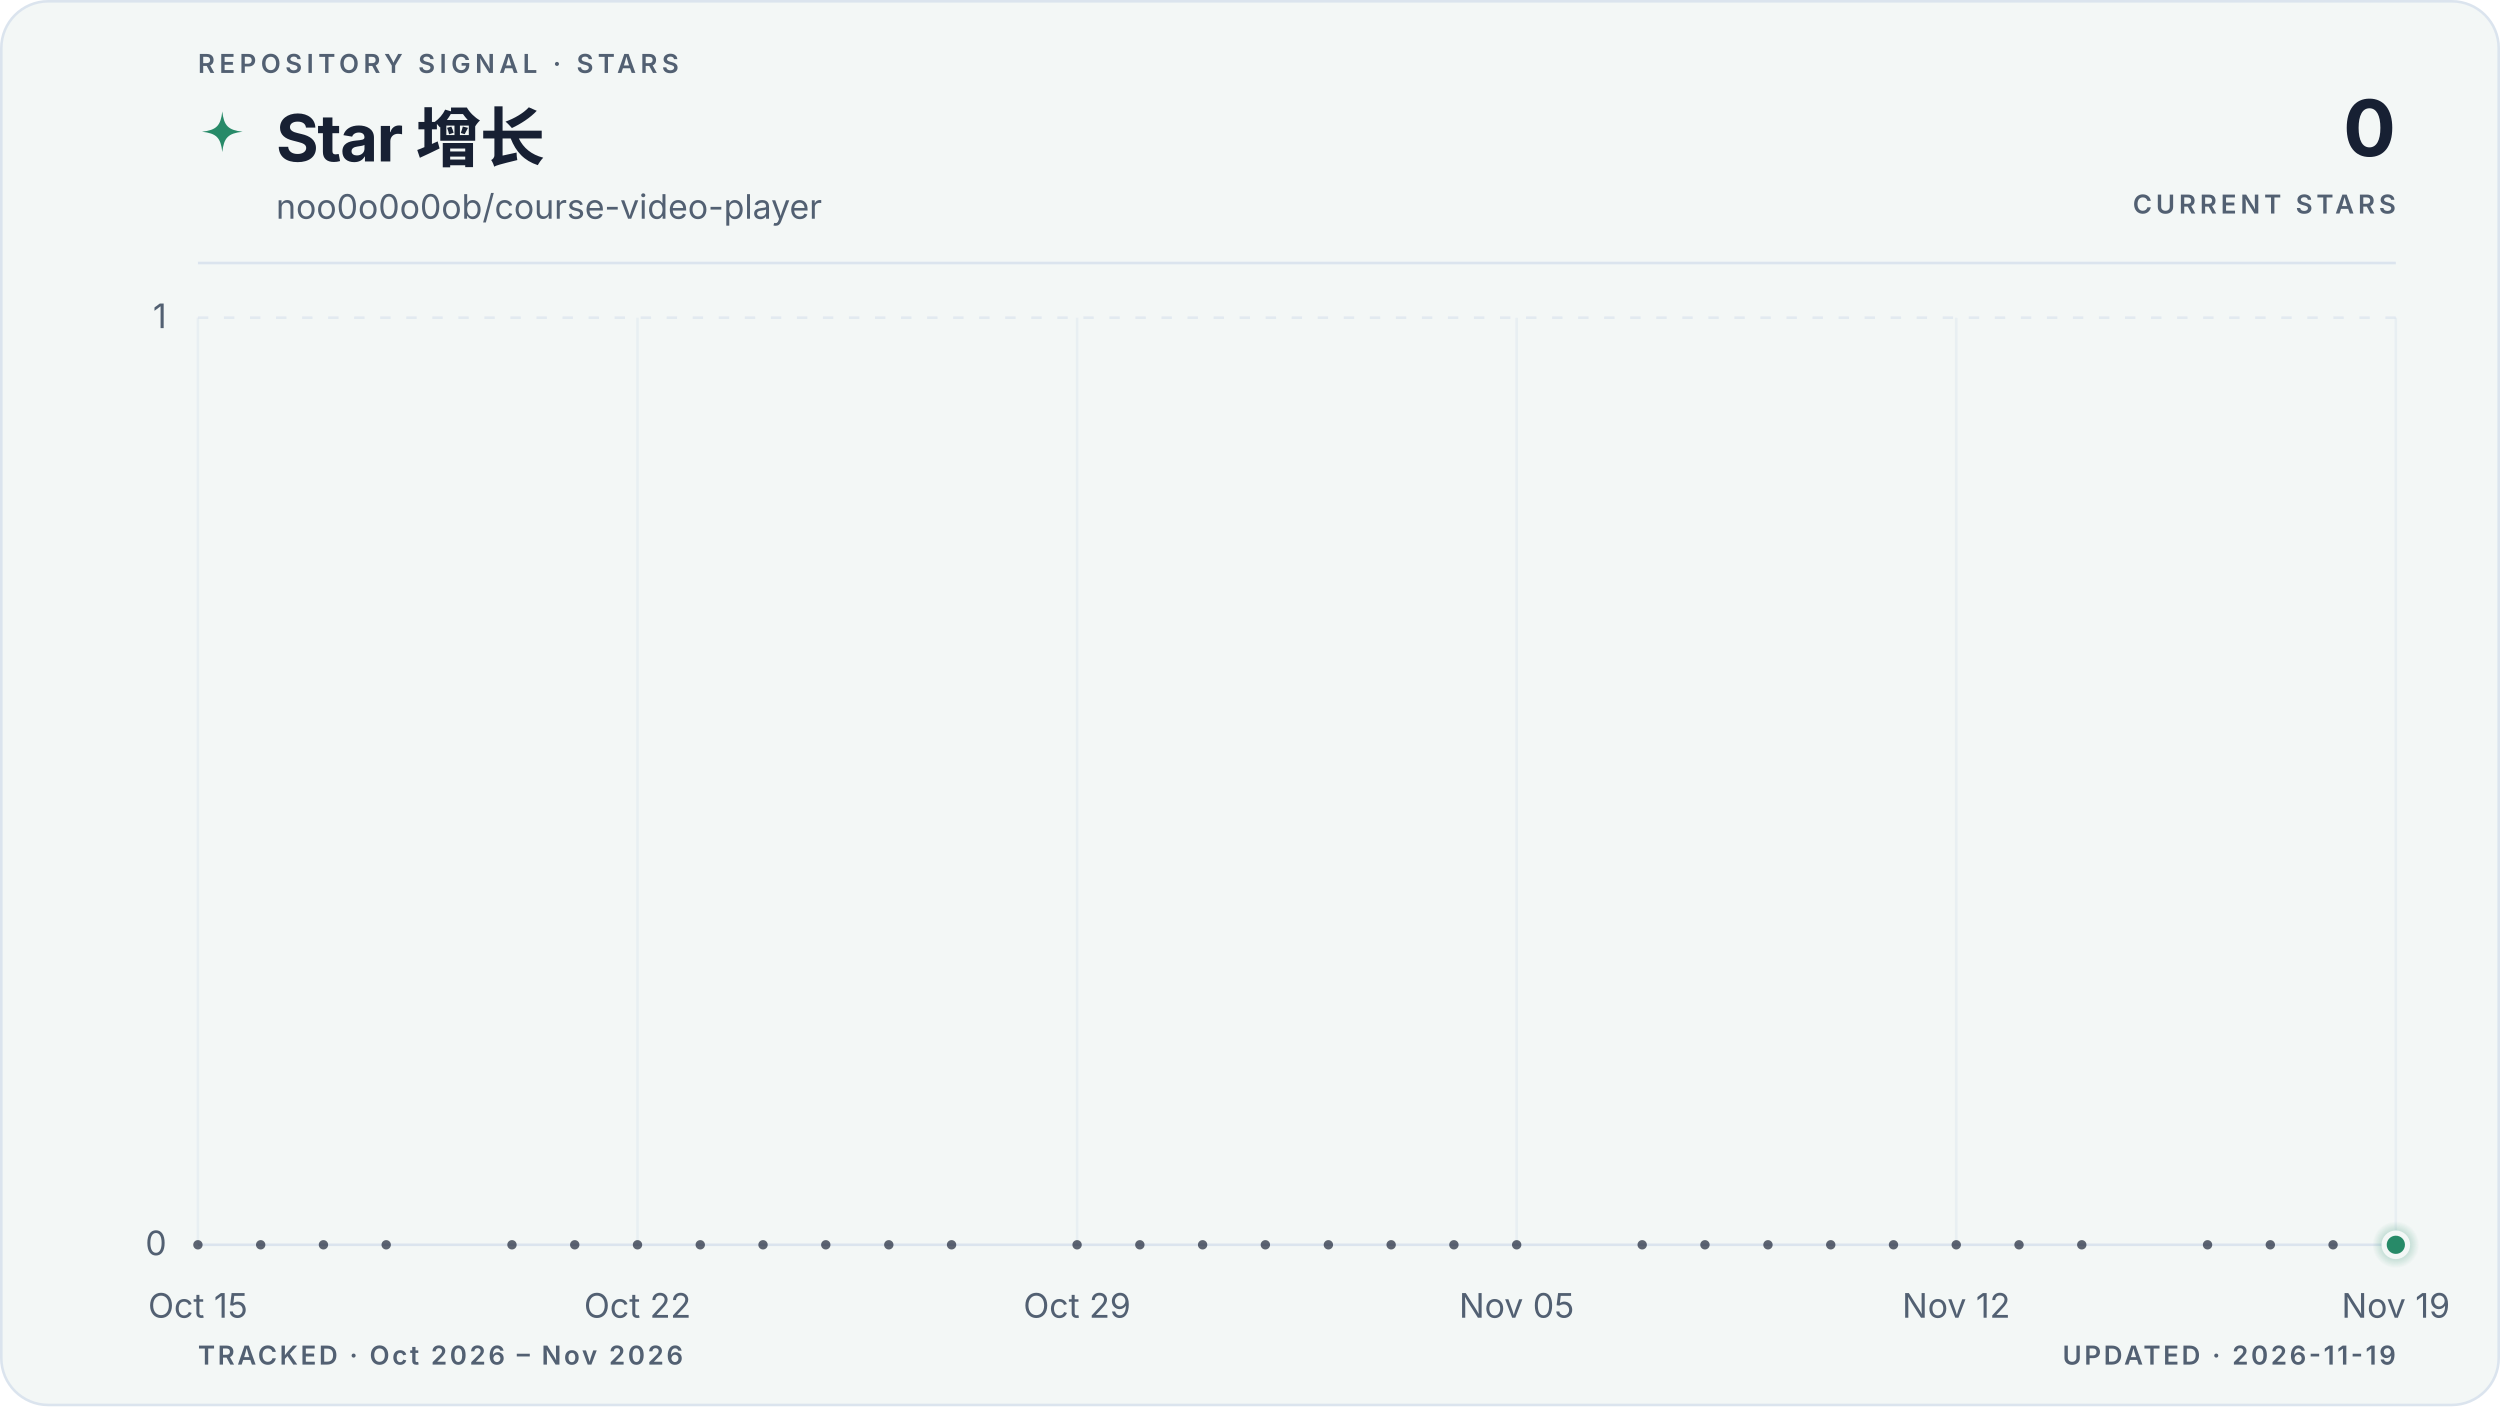
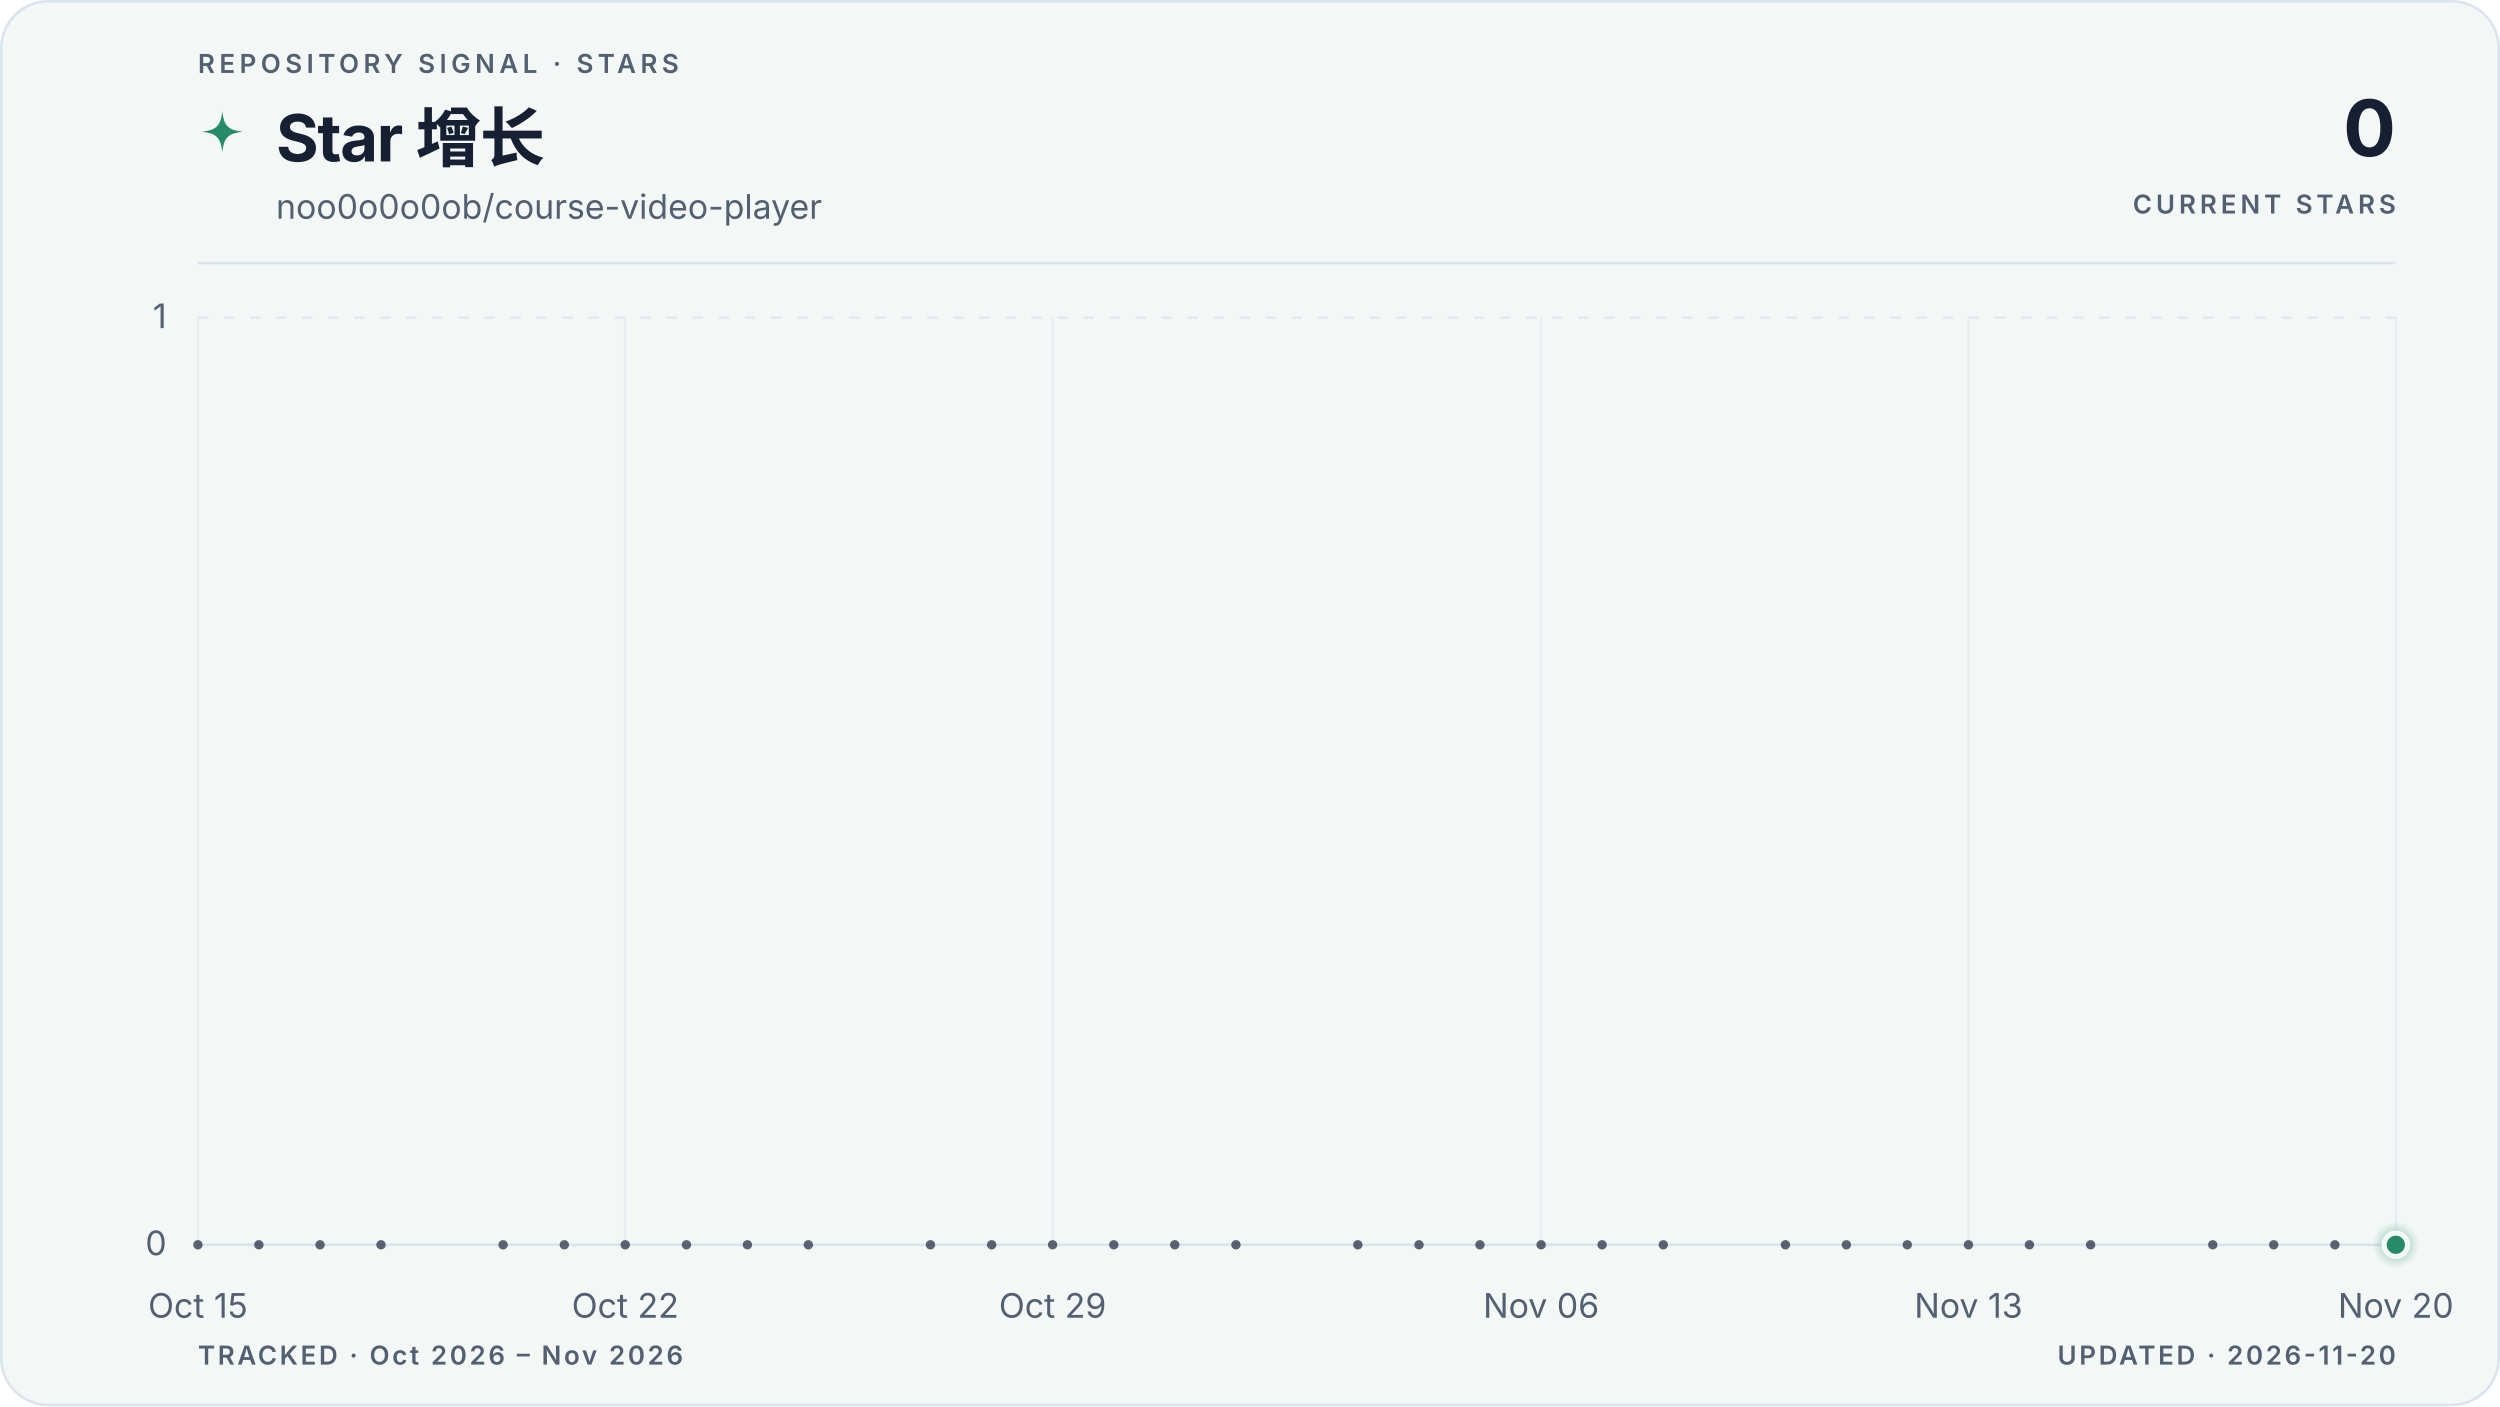
<svg xmlns="http://www.w3.org/2000/svg" viewBox="0 0 960 540" role="img" aria-labelledby="title description" data-style="gradient" data-variant="area" data-layout="editorial" data-animated="true">
  <defs>
    <linearGradient id="trend" x1="0" y1="0" x2="1" y2="0">
      <stop offset="0%" stop-color="#278a68" />
      <stop offset="100%" stop-color="#278a68" />
    </linearGradient>
    <linearGradient id="area" x1="0" y1="0" x2="0" y2="1">
      <stop offset="0%" stop-color="#278a68" stop-opacity="0.22" />
      <stop offset="55%" stop-color="#278a68" stop-opacity="0.06" />
      <stop offset="100%" stop-color="#278a68" stop-opacity="0" />
    </linearGradient>
    <radialGradient id="marker-halo" cx="50%" cy="50%" r="50%">
      <stop offset="0%" stop-color="#278a68" stop-opacity="0.55" />
      <stop offset="100%" stop-color="#278a68" stop-opacity="0" />
    </radialGradient>
  </defs>
  <style>
.trend-enter{transform-box:fill-box;transform-origin:center;animation:trend-enter 520ms cubic-bezier(0.16,1,0.3,1)}
.marker-enter{transform-box:fill-box;transform-origin:center;animation:marker-enter 320ms cubic-bezier(0.16,1,0.3,1) 200ms both}
.marker-pulse{transform-box:fill-box;transform-origin:center;animation:marker-pulse 2.6s ease-out infinite}
@keyframes trend-enter{from{opacity:.35;transform:translateY(10px)}to{opacity:1;transform:translateY(0)}}
@keyframes marker-enter{from{opacity:0;transform:scale(.4)}to{opacity:1;transform:scale(1)}}
@keyframes marker-pulse{0%{opacity:.5;transform:scale(.7)}70%,100%{opacity:0;transform:scale(2.1)}}
@media (prefers-reduced-motion:reduce){.trend-enter,.marker-enter,.marker-pulse{animation:none!important}}
@media (prefers-reduced-motion:reduce){.marker-pulse{opacity:0}}
</style>
  <rect x="0.5" y="0.5" width="959" height="539" fill="#f3f7f6" stroke="#dbe4ee" stroke-width="1" rx="18" />
  <text x="76" y="28" fill="#526072" font-family="ui-sans-serif, system-ui, -apple-system, BlinkMacSystemFont, 'Segoe UI', sans-serif" font-size="10" font-weight="600" letter-spacing="1.7">REPOSITORY SIGNAL · STARS</text>
  <path d="M12 1c.8 7.1 2.9 9.2 10 10-7.1.8-9.2 2.9-10 10-.8-7.1-2.9-9.2-10-10 7.1-.8 9.2-2.9 10-10Z" transform="translate(76 42) scale(.78)" fill="url(#trend)" aria-hidden="true" />
  <text x="106" y="62" fill="#172033" font-family="ui-sans-serif, system-ui, -apple-system, BlinkMacSystemFont, 'Segoe UI', sans-serif" font-size="25" font-weight="700" letter-spacing="-0.5">Star 增长</text>
  <text x="106" y="84" fill="#526072" font-family="ui-sans-serif, system-ui, -apple-system, BlinkMacSystemFont, 'Segoe UI', sans-serif" font-size="13">noo0o0o0ob/course-video-player</text>
  <text x="920" y="60" fill="#172033" font-family="ui-sans-serif, system-ui, -apple-system, BlinkMacSystemFont, 'Segoe UI', sans-serif" font-size="30" font-weight="700" letter-spacing="-0.6" text-anchor="end">0</text>
  <text x="920" y="82" fill="#526072" font-family="ui-sans-serif, system-ui, -apple-system, BlinkMacSystemFont, 'Segoe UI', sans-serif" font-size="10" font-weight="600" letter-spacing="1.5" text-anchor="end">CURRENT STARS</text>
  <line x1="76" y1="101" x2="920" y2="101" stroke="#dbe4ee" stroke-width="1" />
  <line x1="76" y1="478.0" x2="920" y2="478.0" stroke="#dbe4ee" stroke-width="1" stroke-dasharray="0" opacity="1" />
  <text x="64" y="482.0" fill="#526072" font-family="ui-sans-serif, system-ui, -apple-system, BlinkMacSystemFont, 'Segoe UI', sans-serif" font-size="13" text-anchor="end">0</text>
  <line x1="76" y1="122.0" x2="920" y2="122.0" stroke="#dbe4ee" stroke-width="1" stroke-dasharray="4 6" opacity="0.7" />
  <text x="64" y="126.0" fill="#526072" font-family="ui-sans-serif, system-ui, -apple-system, BlinkMacSystemFont, 'Segoe UI', sans-serif" font-size="13" text-anchor="end">1</text>
  <line x1="76.0" y1="122" x2="76.0" y2="478" stroke="#dbe4ee" stroke-width="1" opacity="0.45" />
  <text x="76.0" y="506" fill="#526072" font-family="ui-sans-serif, system-ui, -apple-system, BlinkMacSystemFont, 'Segoe UI', sans-serif" font-size="13" text-anchor="middle">Oct 15</text>
-   <line x1="244.8" y1="122" x2="244.8" y2="478" stroke="#dbe4ee" stroke-width="1" opacity="0.45" />
-   <text x="244.8" y="506" fill="#526072" font-family="ui-sans-serif, system-ui, -apple-system, BlinkMacSystemFont, 'Segoe UI', sans-serif" font-size="13" text-anchor="middle">Oct 22</text>
-   <line x1="413.6" y1="122" x2="413.6" y2="478" stroke="#dbe4ee" stroke-width="1" opacity="0.45" />
-   <text x="413.6" y="506" fill="#526072" font-family="ui-sans-serif, system-ui, -apple-system, BlinkMacSystemFont, 'Segoe UI', sans-serif" font-size="13" text-anchor="middle">Oct 29</text>
-   <line x1="582.4" y1="122" x2="582.4" y2="478" stroke="#dbe4ee" stroke-width="1" opacity="0.45" />
-   <text x="582.4" y="506" fill="#526072" font-family="ui-sans-serif, system-ui, -apple-system, BlinkMacSystemFont, 'Segoe UI', sans-serif" font-size="13" text-anchor="middle">Nov 05</text>
-   <line x1="751.2" y1="122" x2="751.2" y2="478" stroke="#dbe4ee" stroke-width="1" opacity="0.45" />
-   <text x="751.2" y="506" fill="#526072" font-family="ui-sans-serif, system-ui, -apple-system, BlinkMacSystemFont, 'Segoe UI', sans-serif" font-size="13" text-anchor="middle">Nov 12</text>
+   <line x1="240.1" y1="122" x2="240.1" y2="478" stroke="#dbe4ee" stroke-width="1" opacity="0.45" />
+   <text x="240.1" y="506" fill="#526072" font-family="ui-sans-serif, system-ui, -apple-system, BlinkMacSystemFont, 'Segoe UI', sans-serif" font-size="13" text-anchor="middle">Oct 22</text>
+   <line x1="404.2" y1="122" x2="404.2" y2="478" stroke="#dbe4ee" stroke-width="1" opacity="0.45" />
+   <text x="404.2" y="506" fill="#526072" font-family="ui-sans-serif, system-ui, -apple-system, BlinkMacSystemFont, 'Segoe UI', sans-serif" font-size="13" text-anchor="middle">Oct 29</text>
+   <line x1="591.8" y1="122" x2="591.8" y2="478" stroke="#dbe4ee" stroke-width="1" opacity="0.45" />
+   <text x="591.8" y="506" fill="#526072" font-family="ui-sans-serif, system-ui, -apple-system, BlinkMacSystemFont, 'Segoe UI', sans-serif" font-size="13" text-anchor="middle">Nov 06</text>
+   <line x1="755.9" y1="122" x2="755.9" y2="478" stroke="#dbe4ee" stroke-width="1" opacity="0.45" />
+   <text x="755.9" y="506" fill="#526072" font-family="ui-sans-serif, system-ui, -apple-system, BlinkMacSystemFont, 'Segoe UI', sans-serif" font-size="13" text-anchor="middle">Nov 13</text>
  <line x1="920.0" y1="122" x2="920.0" y2="478" stroke="#dbe4ee" stroke-width="1" opacity="0.45" />
-   <text x="920.0" y="506" fill="#526072" font-family="ui-sans-serif, system-ui, -apple-system, BlinkMacSystemFont, 'Segoe UI', sans-serif" font-size="13" text-anchor="middle">Nov 19</text>
+   <text x="920.0" y="506" fill="#526072" font-family="ui-sans-serif, system-ui, -apple-system, BlinkMacSystemFont, 'Segoe UI', sans-serif" font-size="13" text-anchor="middle">Nov 20</text>
  <g class="trend-enter">
-     <path d="M 76.0 478.0 C 84.0 478.0, 92.1 478.0, 100.1 478.0 C 108.2 478.0, 116.2 478.0, 124.2 478.0 C 132.3 478.0, 140.3 478.0, 148.3 478.0 C 156.4 478.0, 164.4 478.0, 172.5 478.0 C 180.5 478.0, 188.5 478.0, 196.6 478.0 C 204.6 478.0, 212.6 478.0, 220.7 478.0 C 228.7 478.0, 236.8 478.0, 244.8 478.0 C 252.8 478.0, 260.9 478.0, 268.9 478.0 C 277.0 478.0, 285.0 478.0, 293.0 478.0 C 301.1 478.0, 309.1 478.0, 317.1 478.0 C 325.2 478.0, 333.2 478.0, 341.3 478.0 C 349.3 478.0, 357.3 478.0, 365.4 478.0 C 373.4 478.0, 381.4 478.0, 389.5 478.0 C 397.5 478.0, 405.6 478.0, 413.6 478.0 C 421.6 478.0, 429.7 478.0, 437.7 478.0 C 445.8 478.0, 453.8 478.0, 461.8 478.0 C 469.9 478.0, 477.9 478.0, 485.9 478.0 C 494.0 478.0, 502.0 478.0, 510.1 478.0 C 518.1 478.0, 526.1 478.0, 534.2 478.0 C 542.2 478.0, 550.2 478.0, 558.3 478.0 C 566.3 478.0, 574.4 478.0, 582.4 478.0 C 590.4 478.0, 598.5 478.0, 606.5 478.0 C 614.6 478.0, 622.6 478.0, 630.6 478.0 C 638.7 478.0, 646.7 478.0, 654.7 478.0 C 662.8 478.0, 670.8 478.0, 678.9 478.0 C 686.9 478.0, 694.9 478.0, 703.0 478.0 C 711.0 478.0, 719.0 478.0, 727.1 478.0 C 735.1 478.0, 743.2 478.0, 751.2 478.0 C 759.2 478.0, 767.3 478.0, 775.3 478.0 C 783.4 478.0, 791.4 478.0, 799.4 478.0 C 807.5 478.0, 815.5 478.0, 823.5 478.0 C 831.6 478.0, 839.6 478.0, 847.7 478.0 C 855.7 478.0, 863.7 478.0, 871.8 478.0 C 879.8 478.0, 887.8 478.0, 895.9 478.0 C 903.9 478.0, 912.0 478.0, 920.0 478.0 L 920.0 478.0 L 76.0 478.0 Z" fill="url(#area)" />
-     <path d="M 76.0 478.0 C 84.0 478.0, 92.1 478.0, 100.1 478.0 C 108.2 478.0, 116.2 478.0, 124.2 478.0 C 132.3 478.0, 140.3 478.0, 148.3 478.0 C 156.4 478.0, 164.4 478.0, 172.5 478.0 C 180.5 478.0, 188.5 478.0, 196.6 478.0 C 204.6 478.0, 212.6 478.0, 220.7 478.0 C 228.7 478.0, 236.8 478.0, 244.8 478.0 C 252.8 478.0, 260.9 478.0, 268.9 478.0 C 277.0 478.0, 285.0 478.0, 293.0 478.0 C 301.1 478.0, 309.1 478.0, 317.1 478.0 C 325.2 478.0, 333.2 478.0, 341.3 478.0 C 349.3 478.0, 357.3 478.0, 365.4 478.0 C 373.4 478.0, 381.4 478.0, 389.5 478.0 C 397.5 478.0, 405.6 478.0, 413.6 478.0 C 421.6 478.0, 429.7 478.0, 437.7 478.0 C 445.8 478.0, 453.8 478.0, 461.8 478.0 C 469.9 478.0, 477.9 478.0, 485.9 478.0 C 494.0 478.0, 502.0 478.0, 510.1 478.0 C 518.1 478.0, 526.1 478.0, 534.2 478.0 C 542.2 478.0, 550.2 478.0, 558.3 478.0 C 566.3 478.0, 574.4 478.0, 582.4 478.0 C 590.4 478.0, 598.5 478.0, 606.5 478.0 C 614.6 478.0, 622.6 478.0, 630.6 478.0 C 638.7 478.0, 646.7 478.0, 654.7 478.0 C 662.8 478.0, 670.8 478.0, 678.9 478.0 C 686.9 478.0, 694.9 478.0, 703.0 478.0 C 711.0 478.0, 719.0 478.0, 727.1 478.0 C 735.1 478.0, 743.2 478.0, 751.2 478.0 C 759.2 478.0, 767.3 478.0, 775.3 478.0 C 783.4 478.0, 791.4 478.0, 799.4 478.0 C 807.5 478.0, 815.5 478.0, 823.5 478.0 C 831.6 478.0, 839.6 478.0, 847.7 478.0 C 855.7 478.0, 863.7 478.0, 871.8 478.0 C 879.8 478.0, 887.8 478.0, 895.9 478.0 C 903.9 478.0, 912.0 478.0, 920.0 478.0" fill="none" stroke="url(#trend)" stroke-width="3" stroke-linecap="round" stroke-linejoin="round" />
+     <path d="M 76.0 478.0 C 83.8 478.0, 91.6 478.0, 99.4 478.0 C 107.3 478.0, 115.1 478.0, 122.9 478.0 C 130.7 478.0, 138.5 478.0, 146.3 478.0 C 154.1 478.0, 162.0 478.0, 169.8 478.0 C 177.6 478.0, 185.4 478.0, 193.2 478.0 C 201.0 478.0, 208.9 478.0, 216.7 478.0 C 224.5 478.0, 232.3 478.0, 240.1 478.0 C 247.9 478.0, 255.7 478.0, 263.6 478.0 C 271.4 478.0, 279.2 478.0, 287.0 478.0 C 294.8 478.0, 302.6 478.0, 310.4 478.0 C 318.3 478.0, 326.1 478.0, 333.9 478.0 C 341.7 478.0, 349.5 478.0, 357.3 478.0 C 365.1 478.0, 373.0 478.0, 380.8 478.0 C 388.6 478.0, 396.4 478.0, 404.2 478.0 C 412.0 478.0, 419.9 478.0, 427.7 478.0 C 435.5 478.0, 443.3 478.0, 451.1 478.0 C 458.9 478.0, 466.7 478.0, 474.6 478.0 C 482.4 478.0, 490.2 478.0, 498.0 478.0 C 505.8 478.0, 513.6 478.0, 521.4 478.0 C 529.3 478.0, 537.1 478.0, 544.9 478.0 C 552.7 478.0, 560.5 478.0, 568.3 478.0 C 576.1 478.0, 584.0 478.0, 591.8 478.0 C 599.6 478.0, 607.4 478.0, 615.2 478.0 C 623.0 478.0, 630.9 478.0, 638.7 478.0 C 646.5 478.0, 654.3 478.0, 662.1 478.0 C 669.9 478.0, 677.7 478.0, 685.6 478.0 C 693.4 478.0, 701.2 478.0, 709.0 478.0 C 716.8 478.0, 724.6 478.0, 732.4 478.0 C 740.3 478.0, 748.1 478.0, 755.9 478.0 C 763.7 478.0, 771.5 478.0, 779.3 478.0 C 787.1 478.0, 795.0 478.0, 802.8 478.0 C 810.6 478.0, 818.4 478.0, 826.2 478.0 C 834.0 478.0, 841.9 478.0, 849.7 478.0 C 857.5 478.0, 865.3 478.0, 873.1 478.0 C 880.9 478.0, 888.7 478.0, 896.6 478.0 C 904.4 478.0, 912.2 478.0, 920.0 478.0 L 920.0 478.0 L 76.0 478.0 Z" fill="url(#area)" />
+     <path d="M 76.0 478.0 C 83.8 478.0, 91.6 478.0, 99.4 478.0 C 107.3 478.0, 115.1 478.0, 122.9 478.0 C 130.7 478.0, 138.5 478.0, 146.3 478.0 C 154.1 478.0, 162.0 478.0, 169.8 478.0 C 177.6 478.0, 185.4 478.0, 193.2 478.0 C 201.0 478.0, 208.9 478.0, 216.7 478.0 C 224.5 478.0, 232.3 478.0, 240.1 478.0 C 247.9 478.0, 255.7 478.0, 263.6 478.0 C 271.4 478.0, 279.2 478.0, 287.0 478.0 C 294.8 478.0, 302.6 478.0, 310.4 478.0 C 318.3 478.0, 326.1 478.0, 333.9 478.0 C 341.7 478.0, 349.5 478.0, 357.3 478.0 C 365.1 478.0, 373.0 478.0, 380.8 478.0 C 388.6 478.0, 396.4 478.0, 404.2 478.0 C 412.0 478.0, 419.9 478.0, 427.7 478.0 C 435.5 478.0, 443.3 478.0, 451.1 478.0 C 458.9 478.0, 466.7 478.0, 474.6 478.0 C 482.4 478.0, 490.2 478.0, 498.0 478.0 C 505.8 478.0, 513.6 478.0, 521.4 478.0 C 529.3 478.0, 537.1 478.0, 544.9 478.0 C 552.7 478.0, 560.5 478.0, 568.3 478.0 C 576.1 478.0, 584.0 478.0, 591.8 478.0 C 599.6 478.0, 607.4 478.0, 615.2 478.0 C 623.0 478.0, 630.9 478.0, 638.7 478.0 C 646.5 478.0, 654.3 478.0, 662.1 478.0 C 669.9 478.0, 677.7 478.0, 685.6 478.0 C 693.4 478.0, 701.2 478.0, 709.0 478.0 C 716.8 478.0, 724.6 478.0, 732.4 478.0 C 740.3 478.0, 748.1 478.0, 755.9 478.0 C 763.7 478.0, 771.5 478.0, 779.3 478.0 C 787.1 478.0, 795.0 478.0, 802.8 478.0 C 810.6 478.0, 818.4 478.0, 826.2 478.0 C 834.0 478.0, 841.9 478.0, 849.7 478.0 C 857.5 478.0, 865.3 478.0, 873.1 478.0 C 880.9 478.0, 888.7 478.0, 896.6 478.0 C 904.4 478.0, 912.2 478.0, 920.0 478.0" fill="none" stroke="url(#trend)" stroke-width="3" stroke-linecap="round" stroke-linejoin="round" />
    <g data-point-count="31" fill="#172033" opacity="0.68">
      <circle cx="76.0" cy="478.0" r="1.8" />
-       <circle cx="100.1" cy="478.0" r="1.8" />
-       <circle cx="124.2" cy="478.0" r="1.8" />
-       <circle cx="148.3" cy="478.0" r="1.8" />
-       <circle cx="196.6" cy="478.0" r="1.8" />
-       <circle cx="220.7" cy="478.0" r="1.8" />
-       <circle cx="244.8" cy="478.0" r="1.8" />
-       <circle cx="268.9" cy="478.0" r="1.8" />
-       <circle cx="293.0" cy="478.0" r="1.8" />
-       <circle cx="317.1" cy="478.0" r="1.8" />
-       <circle cx="341.3" cy="478.0" r="1.8" />
-       <circle cx="365.4" cy="478.0" r="1.8" />
-       <circle cx="413.6" cy="478.0" r="1.8" />
-       <circle cx="437.7" cy="478.0" r="1.8" />
-       <circle cx="461.8" cy="478.0" r="1.8" />
-       <circle cx="485.9" cy="478.0" r="1.8" />
-       <circle cx="510.1" cy="478.0" r="1.8" />
-       <circle cx="534.2" cy="478.0" r="1.8" />
-       <circle cx="558.3" cy="478.0" r="1.8" />
-       <circle cx="582.4" cy="478.0" r="1.8" />
-       <circle cx="630.6" cy="478.0" r="1.8" />
-       <circle cx="654.7" cy="478.0" r="1.8" />
-       <circle cx="678.9" cy="478.0" r="1.8" />
-       <circle cx="703.0" cy="478.0" r="1.8" />
-       <circle cx="727.1" cy="478.0" r="1.8" />
-       <circle cx="751.2" cy="478.0" r="1.8" />
-       <circle cx="775.3" cy="478.0" r="1.8" />
-       <circle cx="799.4" cy="478.0" r="1.8" />
-       <circle cx="847.7" cy="478.0" r="1.8" />
-       <circle cx="871.8" cy="478.0" r="1.8" />
-       <circle cx="895.9" cy="478.0" r="1.8" />
+       <circle cx="99.4" cy="478.0" r="1.8" />
+       <circle cx="122.9" cy="478.0" r="1.8" />
+       <circle cx="146.3" cy="478.0" r="1.8" />
+       <circle cx="193.2" cy="478.0" r="1.8" />
+       <circle cx="216.7" cy="478.0" r="1.8" />
+       <circle cx="240.1" cy="478.0" r="1.8" />
+       <circle cx="263.6" cy="478.0" r="1.8" />
+       <circle cx="287.0" cy="478.0" r="1.8" />
+       <circle cx="310.4" cy="478.0" r="1.8" />
+       <circle cx="357.3" cy="478.0" r="1.8" />
+       <circle cx="380.8" cy="478.0" r="1.8" />
+       <circle cx="404.2" cy="478.0" r="1.8" />
+       <circle cx="427.7" cy="478.0" r="1.8" />
+       <circle cx="451.1" cy="478.0" r="1.8" />
+       <circle cx="474.6" cy="478.0" r="1.8" />
+       <circle cx="521.4" cy="478.0" r="1.8" />
+       <circle cx="544.9" cy="478.0" r="1.8" />
+       <circle cx="568.3" cy="478.0" r="1.8" />
+       <circle cx="591.8" cy="478.0" r="1.8" />
+       <circle cx="615.2" cy="478.0" r="1.8" />
+       <circle cx="638.7" cy="478.0" r="1.8" />
+       <circle cx="685.6" cy="478.0" r="1.8" />
+       <circle cx="709.0" cy="478.0" r="1.8" />
+       <circle cx="732.4" cy="478.0" r="1.8" />
+       <circle cx="755.9" cy="478.0" r="1.8" />
+       <circle cx="779.3" cy="478.0" r="1.8" />
+       <circle cx="802.8" cy="478.0" r="1.8" />
+       <circle cx="849.7" cy="478.0" r="1.8" />
+       <circle cx="873.1" cy="478.0" r="1.8" />
+       <circle cx="896.6" cy="478.0" r="1.8" />
    </g>
  </g>
  <g class="marker-enter">
    <circle class="marker-pulse" cx="920.0" cy="478.0" r="9" fill="url(#marker-halo)" />
    <circle cx="920.0" cy="478.0" r="4.5" fill="#278a68" stroke="#f3f7f6" stroke-width="2" />
  </g>
  <text x="76" y="524" fill="#526072" font-family="ui-sans-serif, system-ui, -apple-system, BlinkMacSystemFont, 'Segoe UI', sans-serif" font-size="10" font-weight="600" letter-spacing="1">TRACKED · Oct 2026 – Nov 2026</text>
-   <text x="920" y="524" fill="#526072" font-family="ui-sans-serif, system-ui, -apple-system, BlinkMacSystemFont, 'Segoe UI', sans-serif" font-size="10" font-weight="600" letter-spacing="1" text-anchor="end">UPDATED · 2026-11-19</text>
+   <text x="920" y="524" fill="#526072" font-family="ui-sans-serif, system-ui, -apple-system, BlinkMacSystemFont, 'Segoe UI', sans-serif" font-size="10" font-weight="600" letter-spacing="1" text-anchor="end">UPDATED · 2026-11-20</text>
</svg>
